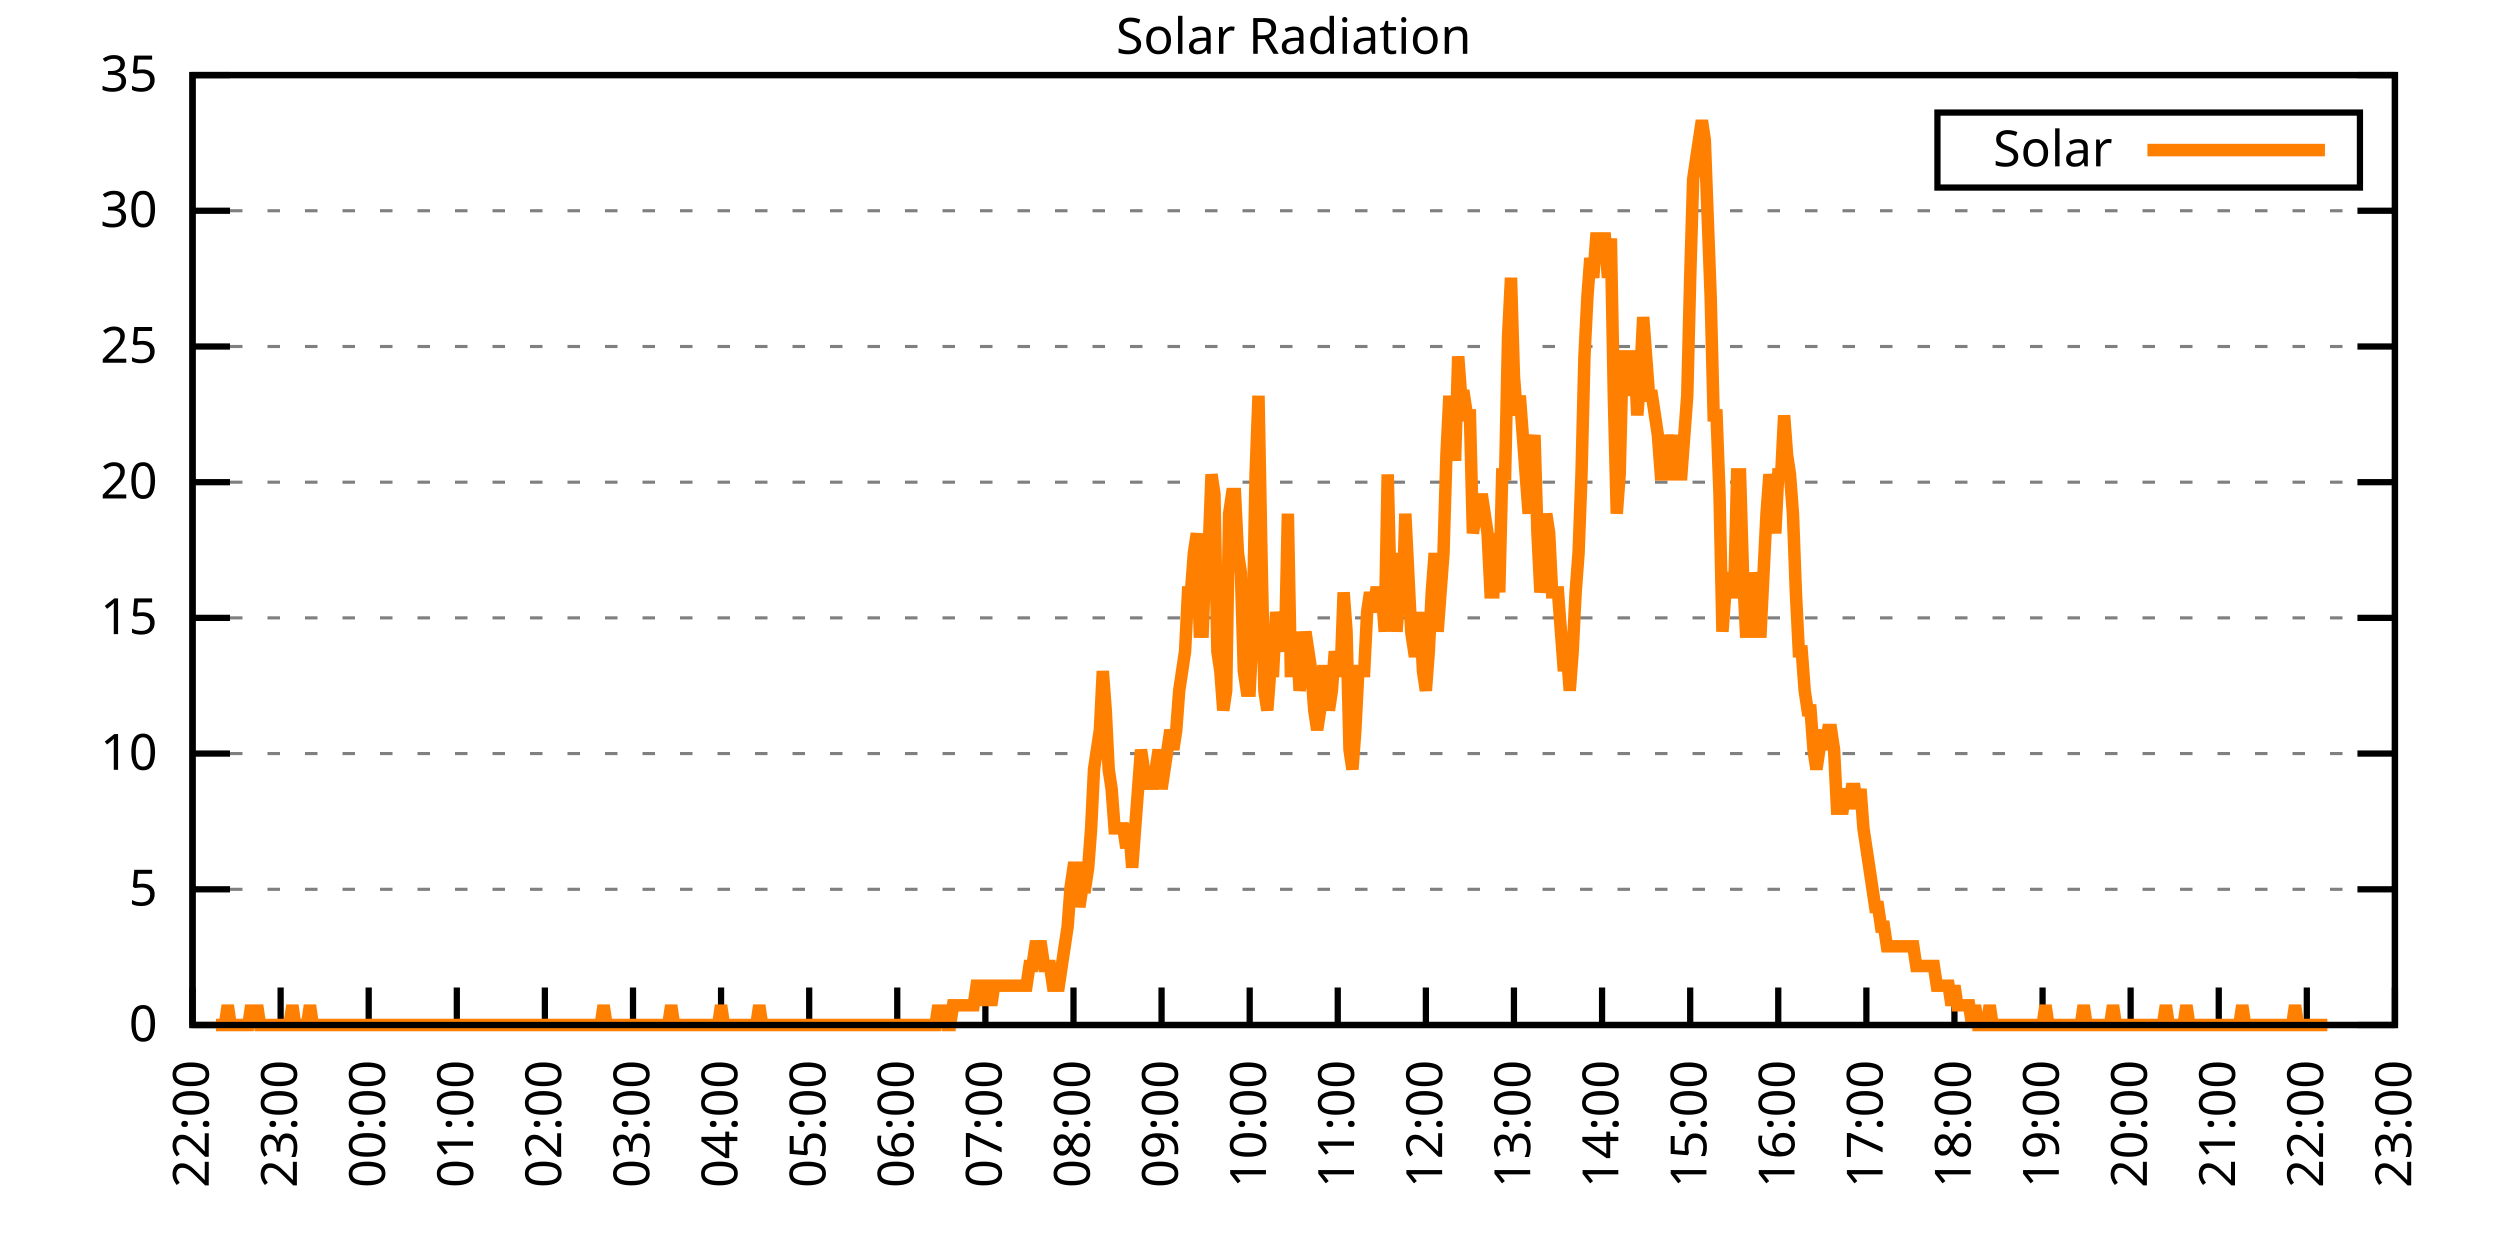
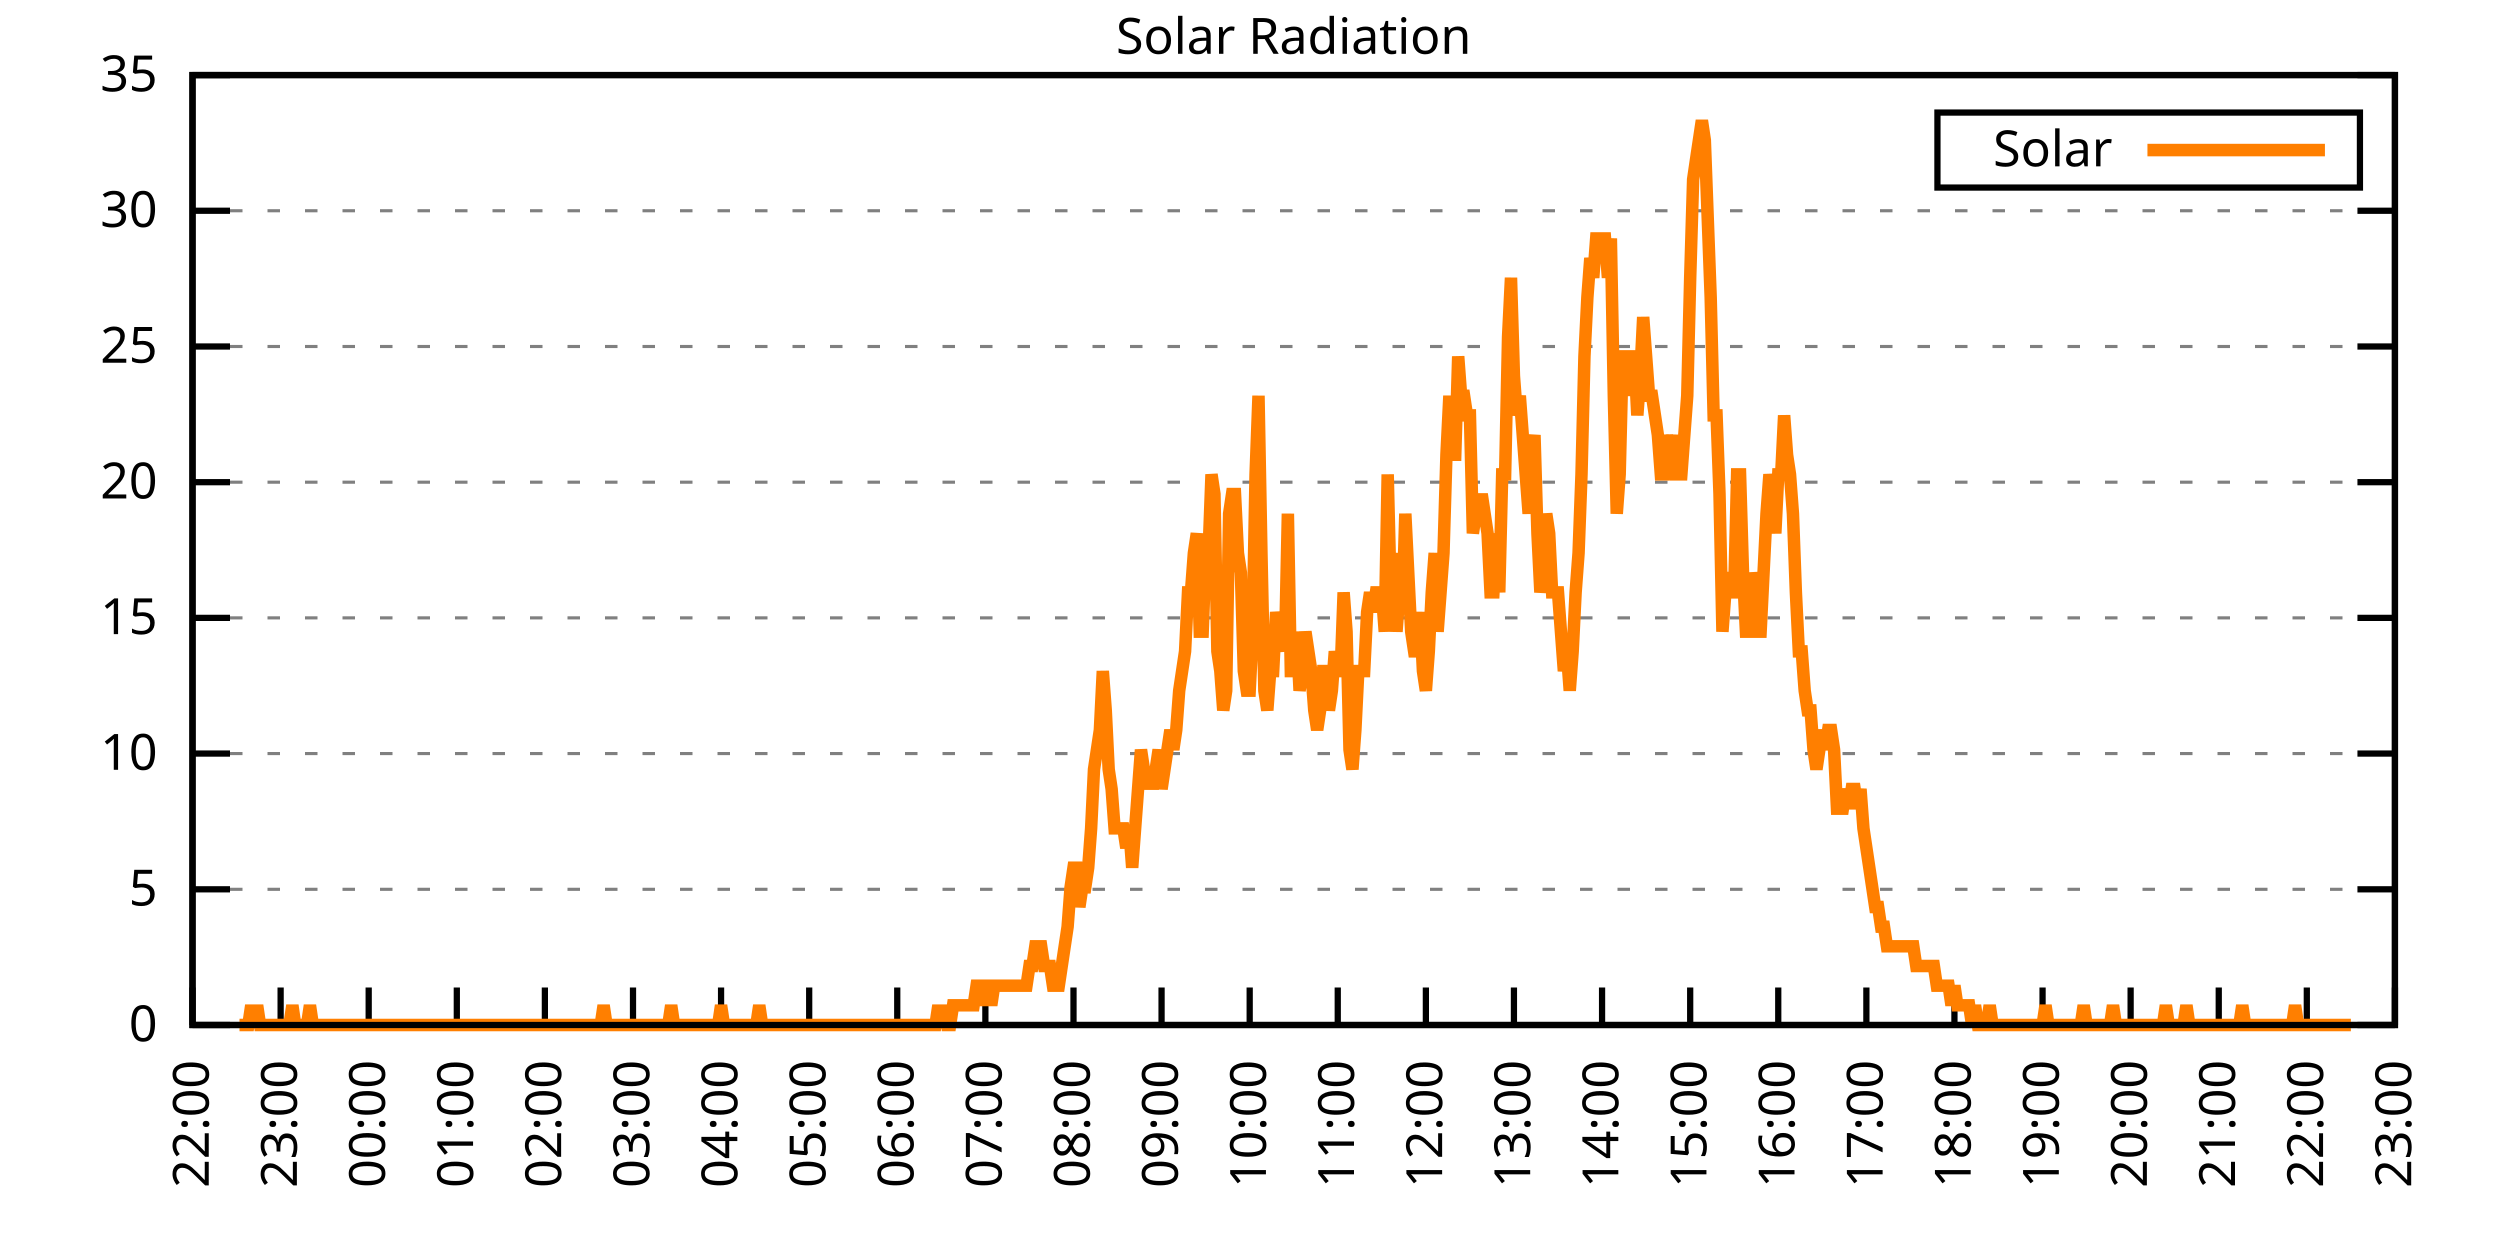
<svg xmlns="http://www.w3.org/2000/svg" xmlns:xlink="http://www.w3.org/1999/xlink" width="400" height="200" viewBox="0 0 400 200">
  <g id="gnuplot_canvas">
    <rect x="0" y="0" width="400" height="200" fill="none" />
    <defs>
      <circle id="gpDot" r="0.5" stroke-width="0.5" stroke="currentColor" />
      <path id="gpPt0" stroke-width="0.333" stroke="currentColor" d="M-1,0 h2 M0,-1 v2" />
      <path id="gpPt1" stroke-width="0.333" stroke="currentColor" d="M-1,-1 L1,1 M1,-1 L-1,1" />
      <path id="gpPt2" stroke-width="0.333" stroke="currentColor" d="M-1,0 L1,0 M0,-1 L0,1 M-1,-1 L1,1 M-1,1 L1,-1" />
      <rect id="gpPt3" stroke-width="0.333" stroke="currentColor" x="-1" y="-1" width="2" height="2" />
      <rect id="gpPt4" stroke-width="0.333" stroke="currentColor" fill="currentColor" x="-1" y="-1" width="2" height="2" />
      <circle id="gpPt5" stroke-width="0.333" stroke="currentColor" cx="0" cy="0" r="1" />
      <use xlink:href="#gpPt5" id="gpPt6" fill="currentColor" stroke="none" />
      <path id="gpPt7" stroke-width="0.333" stroke="currentColor" d="M0,-1.33 L-1.33,0.67 L1.33,0.67 z" />
      <use xlink:href="#gpPt7" id="gpPt8" fill="currentColor" stroke="none" />
      <use xlink:href="#gpPt7" id="gpPt9" stroke="currentColor" transform="rotate(180)" />
      <use xlink:href="#gpPt9" id="gpPt10" fill="currentColor" stroke="none" />
      <use xlink:href="#gpPt3" id="gpPt11" stroke="currentColor" transform="rotate(45)" />
      <use xlink:href="#gpPt11" id="gpPt12" fill="currentColor" stroke="none" />
      <path id="gpPt13" stroke-width="0.333" stroke="currentColor" d="M0,1.330 L1.265,0.411 L0.782,-1.067 L-0.782,-1.076 L-1.265,0.411 z" />
      <use xlink:href="#gpPt13" id="gpPt14" fill="currentColor" stroke="none" />
      <filter id="textbox" filterUnits="objectBoundingBox" x="0" y="0" height="1" width="1">
        <feFlood flood-color="white" flood-opacity="1" result="bgnd" />
        <feComposite in="SourceGraphic" in2="bgnd" operator="atop" />
      </filter>
      <filter id="greybox" filterUnits="objectBoundingBox" x="0" y="0" height="1" width="1">
        <feFlood flood-color="lightgrey" flood-opacity="1" result="grey" />
        <feComposite in="SourceGraphic" in2="grey" operator="atop" />
      </filter>
    </defs>
    <g fill="none" color="white" stroke="currentColor" stroke-width="1.00" stroke-linecap="butt" stroke-linejoin="miter">
</g>
    <g fill="none" color="black" stroke="currentColor" stroke-width="1.00" stroke-linecap="butt" stroke-linejoin="miter">
      <g stroke="none" shape-rendering="crispEdges">
        <polygon fill="rgb(255, 255, 255)" points="30.80,164.00 383.18,164.00 383.18,12.02 30.80,12.02 " />
      </g>
    </g>
    <g fill="none" color="black" stroke="currentColor" stroke-width="1.00" stroke-linecap="butt" stroke-linejoin="miter">
</g>
    <g fill="none" color="black" stroke="black" stroke-width="0.50" stroke-linecap="butt" stroke-linejoin="miter">
</g>
    <g fill="none" color="gray" stroke="currentColor" stroke-width="0.50" stroke-linecap="butt" stroke-linejoin="miter">
      <path stroke="gray" stroke-dasharray="2,4" class="gridline" d="M30.80,164.00 L383.19,164.00  " />
    </g>
    <g fill="none" color="gray" stroke="gray" stroke-width="1.00" stroke-linecap="butt" stroke-linejoin="miter">
</g>
    <g fill="none" color="black" stroke="currentColor" stroke-width="1.00" stroke-linecap="butt" stroke-linejoin="miter">
      <path stroke="black" d="M30.80,164.00 L36.80,164.00 M383.19,164.00 L377.19,164.00  " />
      <g transform="translate(25.20,166.60)" stroke="none" fill="black" font-family="Sans" font-size="8.00" text-anchor="end">
        <text>
          <tspan font-family="Sans"> 0</tspan>
        </text>
      </g>
    </g>
    <g fill="none" color="black" stroke="currentColor" stroke-width="1.00" stroke-linecap="butt" stroke-linejoin="miter">
</g>
    <g fill="none" color="black" stroke="black" stroke-width="0.50" stroke-linecap="butt" stroke-linejoin="miter">
</g>
    <g fill="none" color="gray" stroke="currentColor" stroke-width="0.50" stroke-linecap="butt" stroke-linejoin="miter">
      <path stroke="gray" stroke-dasharray="2,4" class="gridline" d="M30.80,142.29 L383.19,142.29  " />
    </g>
    <g fill="none" color="gray" stroke="gray" stroke-width="1.00" stroke-linecap="butt" stroke-linejoin="miter">
</g>
    <g fill="none" color="black" stroke="currentColor" stroke-width="1.00" stroke-linecap="butt" stroke-linejoin="miter">
      <path stroke="black" d="M30.80,142.29 L36.80,142.29 M383.19,142.29 L377.19,142.29  " />
      <g transform="translate(25.20,144.89)" stroke="none" fill="black" font-family="Sans" font-size="8.00" text-anchor="end">
        <text>
          <tspan font-family="Sans"> 5</tspan>
        </text>
      </g>
    </g>
    <g fill="none" color="black" stroke="currentColor" stroke-width="1.00" stroke-linecap="butt" stroke-linejoin="miter">
</g>
    <g fill="none" color="black" stroke="black" stroke-width="0.50" stroke-linecap="butt" stroke-linejoin="miter">
</g>
    <g fill="none" color="gray" stroke="currentColor" stroke-width="0.50" stroke-linecap="butt" stroke-linejoin="miter">
      <path stroke="gray" stroke-dasharray="2,4" class="gridline" d="M30.80,120.57 L383.19,120.57  " />
    </g>
    <g fill="none" color="gray" stroke="gray" stroke-width="1.00" stroke-linecap="butt" stroke-linejoin="miter">
</g>
    <g fill="none" color="black" stroke="currentColor" stroke-width="1.00" stroke-linecap="butt" stroke-linejoin="miter">
      <path stroke="black" d="M30.80,120.57 L36.80,120.57 M383.19,120.57 L377.19,120.57  " />
      <g transform="translate(25.20,123.17)" stroke="none" fill="black" font-family="Sans" font-size="8.00" text-anchor="end">
        <text>
          <tspan font-family="Sans"> 10</tspan>
        </text>
      </g>
    </g>
    <g fill="none" color="black" stroke="currentColor" stroke-width="1.00" stroke-linecap="butt" stroke-linejoin="miter">
</g>
    <g fill="none" color="black" stroke="black" stroke-width="0.50" stroke-linecap="butt" stroke-linejoin="miter">
</g>
    <g fill="none" color="gray" stroke="currentColor" stroke-width="0.50" stroke-linecap="butt" stroke-linejoin="miter">
      <path stroke="gray" stroke-dasharray="2,4" class="gridline" d="M30.80,98.86 L383.19,98.86  " />
    </g>
    <g fill="none" color="gray" stroke="gray" stroke-width="1.00" stroke-linecap="butt" stroke-linejoin="miter">
</g>
    <g fill="none" color="black" stroke="currentColor" stroke-width="1.00" stroke-linecap="butt" stroke-linejoin="miter">
      <path stroke="black" d="M30.80,98.86 L36.80,98.86 M383.19,98.86 L377.19,98.86  " />
      <g transform="translate(25.20,101.46)" stroke="none" fill="black" font-family="Sans" font-size="8.00" text-anchor="end">
        <text>
          <tspan font-family="Sans"> 15</tspan>
        </text>
      </g>
    </g>
    <g fill="none" color="black" stroke="currentColor" stroke-width="1.00" stroke-linecap="butt" stroke-linejoin="miter">
</g>
    <g fill="none" color="black" stroke="black" stroke-width="0.50" stroke-linecap="butt" stroke-linejoin="miter">
</g>
    <g fill="none" color="gray" stroke="currentColor" stroke-width="0.50" stroke-linecap="butt" stroke-linejoin="miter">
      <path stroke="gray" stroke-dasharray="2,4" class="gridline" d="M30.80,77.15 L383.19,77.15  " />
    </g>
    <g fill="none" color="gray" stroke="gray" stroke-width="1.00" stroke-linecap="butt" stroke-linejoin="miter">
</g>
    <g fill="none" color="black" stroke="currentColor" stroke-width="1.00" stroke-linecap="butt" stroke-linejoin="miter">
      <path stroke="black" d="M30.80,77.15 L36.80,77.15 M383.19,77.15 L377.19,77.15  " />
      <g transform="translate(25.20,79.75)" stroke="none" fill="black" font-family="Sans" font-size="8.00" text-anchor="end">
        <text>
          <tspan font-family="Sans"> 20</tspan>
        </text>
      </g>
    </g>
    <g fill="none" color="black" stroke="currentColor" stroke-width="1.00" stroke-linecap="butt" stroke-linejoin="miter">
</g>
    <g fill="none" color="black" stroke="black" stroke-width="0.50" stroke-linecap="butt" stroke-linejoin="miter">
</g>
    <g fill="none" color="gray" stroke="currentColor" stroke-width="0.50" stroke-linecap="butt" stroke-linejoin="miter">
      <path stroke="gray" stroke-dasharray="2,4" class="gridline" d="M30.80,55.44 L383.19,55.44  " />
    </g>
    <g fill="none" color="gray" stroke="gray" stroke-width="1.00" stroke-linecap="butt" stroke-linejoin="miter">
</g>
    <g fill="none" color="black" stroke="currentColor" stroke-width="1.00" stroke-linecap="butt" stroke-linejoin="miter">
      <path stroke="black" d="M30.80,55.44 L36.80,55.44 M383.19,55.44 L377.19,55.44  " />
      <g transform="translate(25.20,58.04)" stroke="none" fill="black" font-family="Sans" font-size="8.00" text-anchor="end">
        <text>
          <tspan font-family="Sans"> 25</tspan>
        </text>
      </g>
    </g>
    <g fill="none" color="black" stroke="currentColor" stroke-width="1.00" stroke-linecap="butt" stroke-linejoin="miter">
</g>
    <g fill="none" color="black" stroke="black" stroke-width="0.50" stroke-linecap="butt" stroke-linejoin="miter">
</g>
    <g fill="none" color="gray" stroke="currentColor" stroke-width="0.50" stroke-linecap="butt" stroke-linejoin="miter">
      <path stroke="gray" stroke-dasharray="2,4" class="gridline" d="M30.80,33.72 L383.19,33.72  " />
    </g>
    <g fill="none" color="gray" stroke="gray" stroke-width="1.00" stroke-linecap="butt" stroke-linejoin="miter">
</g>
    <g fill="none" color="black" stroke="currentColor" stroke-width="1.00" stroke-linecap="butt" stroke-linejoin="miter">
      <path stroke="black" d="M30.80,33.72 L36.80,33.72 M383.19,33.72 L377.19,33.72  " />
      <g transform="translate(25.20,36.32)" stroke="none" fill="black" font-family="Sans" font-size="8.00" text-anchor="end">
        <text>
          <tspan font-family="Sans"> 30</tspan>
        </text>
      </g>
    </g>
    <g fill="none" color="black" stroke="currentColor" stroke-width="1.00" stroke-linecap="butt" stroke-linejoin="miter">
</g>
    <g fill="none" color="black" stroke="black" stroke-width="0.50" stroke-linecap="butt" stroke-linejoin="miter">
</g>
    <g fill="none" color="gray" stroke="currentColor" stroke-width="0.50" stroke-linecap="butt" stroke-linejoin="miter">
      <path stroke="gray" stroke-dasharray="2,4" class="gridline" d="M30.80,12.01 L383.19,12.01  " />
    </g>
    <g fill="none" color="gray" stroke="gray" stroke-width="1.00" stroke-linecap="butt" stroke-linejoin="miter">
</g>
    <g fill="none" color="black" stroke="currentColor" stroke-width="1.00" stroke-linecap="butt" stroke-linejoin="miter">
      <path stroke="black" d="M30.80,12.01 L36.80,12.01 M383.19,12.01 L377.19,12.01  " />
      <g transform="translate(25.20,14.61)" stroke="none" fill="black" font-family="Sans" font-size="8.00" text-anchor="end">
        <text>
          <tspan font-family="Sans"> 35</tspan>
        </text>
      </g>
    </g>
    <g fill="none" color="black" stroke="currentColor" stroke-width="1.00" stroke-linecap="butt" stroke-linejoin="miter">
      <path stroke="black" d="M30.80,164.00 L30.80,158.00  " />
      <g transform="translate(33.40,169.60) rotate(270.00)" stroke="none" fill="black" font-family="Sans" font-size="8.00" text-anchor="end">
        <text>
          <tspan font-family="Sans">22:00</tspan>
        </text>
      </g>
    </g>
    <g fill="none" color="black" stroke="currentColor" stroke-width="1.00" stroke-linecap="butt" stroke-linejoin="miter">
      <path stroke="black" d="M44.90,164.00 L44.90,158.00  " />
      <g transform="translate(47.50,169.60) rotate(270.00)" stroke="none" fill="black" font-family="Sans" font-size="8.00" text-anchor="end">
        <text>
          <tspan font-family="Sans">23:00</tspan>
        </text>
      </g>
    </g>
    <g fill="none" color="black" stroke="currentColor" stroke-width="1.00" stroke-linecap="butt" stroke-linejoin="miter">
      <path stroke="black" d="M58.99,164.00 L58.99,158.00  " />
      <g transform="translate(61.59,169.60) rotate(270.00)" stroke="none" fill="black" font-family="Sans" font-size="8.00" text-anchor="end">
        <text>
          <tspan font-family="Sans">00:00</tspan>
        </text>
      </g>
    </g>
    <g fill="none" color="black" stroke="currentColor" stroke-width="1.00" stroke-linecap="butt" stroke-linejoin="miter">
      <path stroke="black" d="M73.09,164.00 L73.09,158.00  " />
      <g transform="translate(75.69,169.60) rotate(270.00)" stroke="none" fill="black" font-family="Sans" font-size="8.00" text-anchor="end">
        <text>
          <tspan font-family="Sans">01:00</tspan>
        </text>
      </g>
    </g>
    <g fill="none" color="black" stroke="currentColor" stroke-width="1.00" stroke-linecap="butt" stroke-linejoin="miter">
      <path stroke="black" d="M87.18,164.00 L87.18,158.00  " />
      <g transform="translate(89.78,169.60) rotate(270.00)" stroke="none" fill="black" font-family="Sans" font-size="8.00" text-anchor="end">
        <text>
          <tspan font-family="Sans">02:00</tspan>
        </text>
      </g>
    </g>
    <g fill="none" color="black" stroke="currentColor" stroke-width="1.00" stroke-linecap="butt" stroke-linejoin="miter">
      <path stroke="black" d="M101.28,164.00 L101.28,158.00  " />
      <g transform="translate(103.88,169.60) rotate(270.00)" stroke="none" fill="black" font-family="Sans" font-size="8.00" text-anchor="end">
        <text>
          <tspan font-family="Sans">03:00</tspan>
        </text>
      </g>
    </g>
    <g fill="none" color="black" stroke="currentColor" stroke-width="1.00" stroke-linecap="butt" stroke-linejoin="miter">
      <path stroke="black" d="M115.37,164.00 L115.37,158.00  " />
      <g transform="translate(117.97,169.60) rotate(270.00)" stroke="none" fill="black" font-family="Sans" font-size="8.00" text-anchor="end">
        <text>
          <tspan font-family="Sans">04:00</tspan>
        </text>
      </g>
    </g>
    <g fill="none" color="black" stroke="currentColor" stroke-width="1.00" stroke-linecap="butt" stroke-linejoin="miter">
      <path stroke="black" d="M129.47,164.00 L129.47,158.00  " />
      <g transform="translate(132.07,169.60) rotate(270.00)" stroke="none" fill="black" font-family="Sans" font-size="8.00" text-anchor="end">
        <text>
          <tspan font-family="Sans">05:00</tspan>
        </text>
      </g>
    </g>
    <g fill="none" color="black" stroke="currentColor" stroke-width="1.00" stroke-linecap="butt" stroke-linejoin="miter">
      <path stroke="black" d="M143.56,164.00 L143.56,158.00  " />
      <g transform="translate(146.16,169.60) rotate(270.00)" stroke="none" fill="black" font-family="Sans" font-size="8.00" text-anchor="end">
        <text>
          <tspan font-family="Sans">06:00</tspan>
        </text>
      </g>
    </g>
    <g fill="none" color="black" stroke="currentColor" stroke-width="1.00" stroke-linecap="butt" stroke-linejoin="miter">
      <path stroke="black" d="M157.66,164.00 L157.66,158.00  " />
      <g transform="translate(160.26,169.60) rotate(270.00)" stroke="none" fill="black" font-family="Sans" font-size="8.00" text-anchor="end">
        <text>
          <tspan font-family="Sans">07:00</tspan>
        </text>
      </g>
    </g>
    <g fill="none" color="black" stroke="currentColor" stroke-width="1.00" stroke-linecap="butt" stroke-linejoin="miter">
      <path stroke="black" d="M171.76,164.00 L171.76,158.00  " />
      <g transform="translate(174.36,169.60) rotate(270.00)" stroke="none" fill="black" font-family="Sans" font-size="8.00" text-anchor="end">
        <text>
          <tspan font-family="Sans">08:00</tspan>
        </text>
      </g>
    </g>
    <g fill="none" color="black" stroke="currentColor" stroke-width="1.00" stroke-linecap="butt" stroke-linejoin="miter">
      <path stroke="black" d="M185.85,164.00 L185.85,158.00  " />
      <g transform="translate(188.45,169.60) rotate(270.00)" stroke="none" fill="black" font-family="Sans" font-size="8.00" text-anchor="end">
        <text>
          <tspan font-family="Sans">09:00</tspan>
        </text>
      </g>
    </g>
    <g fill="none" color="black" stroke="currentColor" stroke-width="1.00" stroke-linecap="butt" stroke-linejoin="miter">
      <path stroke="black" d="M199.95,164.00 L199.95,158.00  " />
      <g transform="translate(202.55,169.60) rotate(270.00)" stroke="none" fill="black" font-family="Sans" font-size="8.00" text-anchor="end">
        <text>
          <tspan font-family="Sans">10:00</tspan>
        </text>
      </g>
    </g>
    <g fill="none" color="black" stroke="currentColor" stroke-width="1.00" stroke-linecap="butt" stroke-linejoin="miter">
      <path stroke="black" d="M214.04,164.00 L214.04,158.00  " />
      <g transform="translate(216.64,169.60) rotate(270.00)" stroke="none" fill="black" font-family="Sans" font-size="8.00" text-anchor="end">
        <text>
          <tspan font-family="Sans">11:00</tspan>
        </text>
      </g>
    </g>
    <g fill="none" color="black" stroke="currentColor" stroke-width="1.00" stroke-linecap="butt" stroke-linejoin="miter">
      <path stroke="black" d="M228.14,164.00 L228.14,158.00  " />
      <g transform="translate(230.74,169.60) rotate(270.00)" stroke="none" fill="black" font-family="Sans" font-size="8.00" text-anchor="end">
        <text>
          <tspan font-family="Sans">12:00</tspan>
        </text>
      </g>
    </g>
    <g fill="none" color="black" stroke="currentColor" stroke-width="1.00" stroke-linecap="butt" stroke-linejoin="miter">
      <path stroke="black" d="M242.23,164.00 L242.23,158.00  " />
      <g transform="translate(244.83,169.60) rotate(270.00)" stroke="none" fill="black" font-family="Sans" font-size="8.00" text-anchor="end">
        <text>
          <tspan font-family="Sans">13:00</tspan>
        </text>
      </g>
    </g>
    <g fill="none" color="black" stroke="currentColor" stroke-width="1.00" stroke-linecap="butt" stroke-linejoin="miter">
      <path stroke="black" d="M256.33,164.00 L256.33,158.00  " />
      <g transform="translate(258.93,169.60) rotate(270.00)" stroke="none" fill="black" font-family="Sans" font-size="8.00" text-anchor="end">
        <text>
          <tspan font-family="Sans">14:00</tspan>
        </text>
      </g>
    </g>
    <g fill="none" color="black" stroke="currentColor" stroke-width="1.00" stroke-linecap="butt" stroke-linejoin="miter">
      <path stroke="black" d="M270.43,164.00 L270.43,158.00  " />
      <g transform="translate(273.03,169.60) rotate(270.00)" stroke="none" fill="black" font-family="Sans" font-size="8.00" text-anchor="end">
        <text>
          <tspan font-family="Sans">15:00</tspan>
        </text>
      </g>
    </g>
    <g fill="none" color="black" stroke="currentColor" stroke-width="1.00" stroke-linecap="butt" stroke-linejoin="miter">
      <path stroke="black" d="M284.52,164.00 L284.52,158.00  " />
      <g transform="translate(287.12,169.60) rotate(270.00)" stroke="none" fill="black" font-family="Sans" font-size="8.00" text-anchor="end">
        <text>
          <tspan font-family="Sans">16:00</tspan>
        </text>
      </g>
    </g>
    <g fill="none" color="black" stroke="currentColor" stroke-width="1.00" stroke-linecap="butt" stroke-linejoin="miter">
      <path stroke="black" d="M298.62,164.00 L298.62,158.00  " />
      <g transform="translate(301.22,169.60) rotate(270.00)" stroke="none" fill="black" font-family="Sans" font-size="8.00" text-anchor="end">
        <text>
          <tspan font-family="Sans">17:00</tspan>
        </text>
      </g>
    </g>
    <g fill="none" color="black" stroke="currentColor" stroke-width="1.00" stroke-linecap="butt" stroke-linejoin="miter">
      <path stroke="black" d="M312.71,164.00 L312.71,158.00  " />
      <g transform="translate(315.31,169.60) rotate(270.00)" stroke="none" fill="black" font-family="Sans" font-size="8.00" text-anchor="end">
        <text>
          <tspan font-family="Sans">18:00</tspan>
        </text>
      </g>
    </g>
    <g fill="none" color="black" stroke="currentColor" stroke-width="1.00" stroke-linecap="butt" stroke-linejoin="miter">
      <path stroke="black" d="M326.81,164.00 L326.81,158.00  " />
      <g transform="translate(329.41,169.60) rotate(270.00)" stroke="none" fill="black" font-family="Sans" font-size="8.00" text-anchor="end">
        <text>
          <tspan font-family="Sans">19:00</tspan>
        </text>
      </g>
    </g>
    <g fill="none" color="black" stroke="currentColor" stroke-width="1.00" stroke-linecap="butt" stroke-linejoin="miter">
      <path stroke="black" d="M340.90,164.00 L340.90,158.00  " />
      <g transform="translate(343.50,169.60) rotate(270.00)" stroke="none" fill="black" font-family="Sans" font-size="8.00" text-anchor="end">
        <text>
          <tspan font-family="Sans">20:00</tspan>
        </text>
      </g>
    </g>
    <g fill="none" color="black" stroke="currentColor" stroke-width="1.00" stroke-linecap="butt" stroke-linejoin="miter">
      <path stroke="black" d="M355.00,164.00 L355.00,158.00  " />
      <g transform="translate(357.60,169.60) rotate(270.00)" stroke="none" fill="black" font-family="Sans" font-size="8.00" text-anchor="end">
        <text>
          <tspan font-family="Sans">21:00</tspan>
        </text>
      </g>
    </g>
    <g fill="none" color="black" stroke="currentColor" stroke-width="1.00" stroke-linecap="butt" stroke-linejoin="miter">
      <path stroke="black" d="M369.09,164.00 L369.09,158.00  " />
      <g transform="translate(371.69,169.60) rotate(270.00)" stroke="none" fill="black" font-family="Sans" font-size="8.00" text-anchor="end">
        <text>
          <tspan font-family="Sans">22:00</tspan>
        </text>
      </g>
    </g>
    <g fill="none" color="black" stroke="currentColor" stroke-width="1.00" stroke-linecap="butt" stroke-linejoin="miter">
      <path stroke="black" d="M383.19,164.00 L383.19,158.00  " />
      <g transform="translate(385.79,169.60) rotate(270.00)" stroke="none" fill="black" font-family="Sans" font-size="8.00" text-anchor="end">
        <text>
          <tspan font-family="Sans">23:00</tspan>
        </text>
      </g>
    </g>
    <g fill="none" color="black" stroke="currentColor" stroke-width="1.00" stroke-linecap="butt" stroke-linejoin="miter">
</g>
    <g fill="none" color="black" stroke="currentColor" stroke-width="1.00" stroke-linecap="butt" stroke-linejoin="miter">
      <path stroke="black" d="M30.80,12.01 L30.80,164.00 L383.19,164.00 L383.19,12.01 L30.80,12.01 Z  " />
    </g>
    <g fill="none" color="black" stroke="currentColor" stroke-width="1.00" stroke-linecap="butt" stroke-linejoin="miter">
</g>
    <g fill="none" color="black" stroke="currentColor" stroke-width="1.00" stroke-linecap="butt" stroke-linejoin="miter">
      <path stroke="black" d="M309.99,30.01 L309.99,18.01 L377.59,18.01 L377.59,30.01 L309.99,30.01 Z  " />
    </g>
    <g id="Solar_Radiation_plot_1">
      <g fill="none" color="white" stroke="black" stroke-width="2.00" stroke-linecap="butt" stroke-linejoin="miter">
</g>
      <g fill="none" color="black" stroke="currentColor" stroke-width="2.00" stroke-linecap="butt" stroke-linejoin="miter">
        <g transform="translate(337.99,26.61)" stroke="none" fill="black" font-family="Sans" font-size="8.00" text-anchor="end">
          <text>
            <tspan font-family="Sans">Solar</tspan>
          </text>
        </g>
      </g>
      <g fill="none" color="black" stroke="currentColor" stroke-width="2.00" stroke-linecap="butt" stroke-linejoin="miter">
-         <path stroke="rgb(255, 127,   0)" d="M343.59,24.01 L371.99,24.01 M34.56,164.00 L35.03,164.00 L35.50,164.00 L35.97,164.00 L36.44,160.85 L36.91,164.00   L37.38,164.00 L37.85,164.00 L38.32,164.00 L38.79,164.00 L39.26,164.00 L39.73,164.00 L40.20,160.85 L40.67,164.00   L41.14,160.85 L41.61,164.00 L42.08,164.00 L42.55,164.00 L43.02,164.00 L43.49,164.00 L43.96,164.00 L44.43,164.00   L44.90,164.00 L45.37,164.00 L45.84,164.00 L46.31,164.00 L46.78,160.85 L47.24,164.00 L47.71,164.00 L48.18,164.00   L48.65,164.00 L49.12,164.00 L49.59,160.85 L50.06,164.00 L50.53,164.00 L51.00,164.00 L51.47,164.00 L51.94,164.00   L52.41,164.00 L52.88,164.00 L53.35,164.00 L53.82,164.00 L54.29,164.00 L54.76,164.00 L55.23,164.00 L55.70,164.00   L56.17,164.00 L56.64,164.00 L57.11,164.00 L57.58,164.00 L58.05,164.00 L58.52,164.00 L58.99,164.00 L59.46,164.00   L59.93,164.00 L60.40,164.00 L60.87,164.00 L61.34,164.00 L61.81,164.00 L62.28,164.00 L62.75,164.00 L63.22,164.00   L63.69,164.00 L64.16,164.00 L64.63,164.00 L65.10,164.00 L65.57,164.00 L66.04,164.00 L66.51,164.00 L66.98,164.00   L67.45,164.00 L67.92,164.00 L68.39,164.00 L68.86,164.00 L69.33,164.00 L69.80,164.00 L70.27,164.00 L70.74,164.00   L71.21,164.00 L71.68,164.00 L72.15,164.00 L72.62,164.00 L73.09,164.00 L73.56,164.00 L74.03,164.00 L74.50,164.00   L74.97,164.00 L75.44,164.00 L75.91,164.00 L76.38,164.00 L76.85,164.00 L77.32,164.00 L77.79,164.00 L78.26,164.00   L78.73,164.00 L79.19,164.00 L79.66,164.00 L80.13,164.00 L80.60,164.00 L81.07,164.00 L81.54,164.00 L82.01,164.00   L82.48,164.00 L82.95,164.00 L83.42,164.00 L83.89,164.00 L84.36,164.00 L84.83,164.00 L85.30,164.00 L85.77,164.00   L86.24,164.00 L86.71,164.00 L87.18,164.00 L87.65,164.00 L88.12,164.00 L88.59,164.00 L89.06,164.00 L89.53,164.00   L90.00,164.00 L90.47,164.00 L90.94,164.00 L91.41,164.00 L91.88,164.00 L92.35,164.00 L92.82,164.00 L93.29,164.00   L93.76,164.00 L94.23,164.00 L94.70,164.00 L95.17,164.00 L95.64,164.00 L96.11,164.00 L96.58,160.85 L97.05,164.00   L97.52,164.00 L97.99,164.00 L98.46,164.00 L98.93,164.00 L99.40,164.00 L99.87,164.00 L100.34,164.00 L100.81,164.00   L101.28,164.00 L101.75,164.00 L102.22,164.00 L102.69,164.00 L103.16,164.00 L103.63,164.00 L104.10,164.00 L104.57,164.00   L105.04,164.00 L105.51,164.00 L105.98,164.00 L106.45,164.00 L106.92,164.00 L107.39,160.85 L107.86,164.00 L108.33,164.00   L108.80,164.00 L109.27,164.00 L109.74,164.00 L110.21,164.00 L110.68,164.00 L111.14,164.00 L111.61,164.00 L112.08,164.00   L112.55,164.00 L113.02,164.00 L113.49,164.00 L113.96,164.00 L114.43,164.00 L114.90,164.00 L115.37,160.85 L115.84,164.00   L116.31,164.00 L116.78,164.00 L117.25,164.00 L117.72,164.00 L118.19,164.00 L118.66,164.00 L119.13,164.00 L119.60,164.00   L120.07,164.00 L120.54,164.00 L121.01,164.00 L121.48,160.85 L121.95,164.00 L122.42,164.00 L122.89,164.00 L123.36,164.00   L123.83,164.00 L124.30,164.00 L124.77,164.00 L125.24,164.00 L125.71,164.00 L126.18,164.00 L126.65,164.00 L127.12,164.00   L127.59,164.00 L128.06,164.00 L128.53,164.00 L129.00,164.00 L129.47,164.00 L129.94,164.00 L130.41,164.00 L130.88,164.00   L131.35,164.00 L131.82,164.00 L132.29,164.00 L132.76,164.00 L133.23,164.00 L133.70,164.00 L134.17,164.00 L134.64,164.00   L135.11,164.00 L135.58,164.00 L136.05,164.00 L136.52,164.00 L136.99,164.00 L137.46,164.00 L137.93,164.00 L138.40,164.00   L138.87,164.00 L139.34,164.00 L139.81,164.00 L140.28,164.00 L140.75,164.00 L141.22,164.00 L141.69,164.00 L142.16,164.00   L142.63,164.00 L143.09,164.00 L143.56,164.00 L144.03,164.00 L144.50,164.00 L144.97,164.00 L145.44,164.00 L145.91,164.00   L146.38,164.00 L146.85,164.00 L147.32,164.00 L147.79,164.00 L148.26,164.00 L148.73,164.00 L149.20,164.00 L149.67,164.00   L150.14,160.85 L150.61,164.00 L151.08,160.85 L151.55,164.00 L152.02,164.00 L152.49,160.85 L152.96,160.85 L153.43,160.85   L153.90,160.85 L154.37,160.85 L154.84,160.85 L155.31,160.85 L155.78,160.85 L156.25,157.71 L156.72,157.71 L157.19,160.85   L157.66,157.71 L158.13,157.71 L158.60,160.85 L159.07,157.71 L159.54,157.71 L160.01,157.71 L160.48,157.71 L160.95,157.71   L161.42,157.71 L161.89,157.71 L162.36,157.71 L162.83,157.71 L163.30,157.71 L163.77,157.71 L164.24,157.71 L164.71,154.56   L165.18,154.56 L165.65,151.41 L166.12,151.41 L166.59,151.41 L167.06,154.56 L167.53,154.56 L168.00,154.56 L168.47,157.71   L168.94,157.71 L169.41,157.71 L169.88,154.56 L170.35,151.41 L170.82,148.27 L171.29,141.98 L171.76,138.83 L172.23,138.83   L172.70,145.12 L173.17,141.98 L173.64,141.98 L174.11,138.83 L174.58,132.54 L175.04,123.10 L175.51,119.95 L175.98,116.80   L176.45,107.37 L176.92,113.66 L177.39,123.10 L177.86,126.24 L178.33,132.54 L178.80,132.54 L179.27,132.54 L179.74,132.54   L180.21,135.68 L180.68,132.54 L181.15,138.83 L181.62,132.54 L182.09,126.24 L182.56,119.95 L183.03,123.10 L183.50,126.24   L183.97,123.10 L184.44,126.24 L184.91,123.10 L185.38,119.95 L185.85,126.24 L186.32,123.10 L186.79,119.95 L187.26,116.80   L187.73,119.95 L188.20,116.80 L188.67,110.51 L189.14,107.37 L189.61,104.22 L190.08,94.78 L190.55,94.78 L191.02,88.49   L191.49,85.34 L191.96,101.07 L192.43,101.07 L192.90,88.49 L193.37,88.49 L193.84,75.90 L194.31,79.05 L194.78,104.22   L195.25,107.37 L195.72,113.66 L196.19,110.51 L196.66,82.19 L197.13,79.05 L197.60,79.05 L198.07,88.49 L198.54,91.63   L199.01,107.37 L199.48,110.51 L199.95,110.51 L200.42,101.07 L200.89,75.90 L201.36,63.32 L201.83,88.49 L202.30,110.51   L202.77,113.66 L203.24,107.37 L203.71,107.37 L204.18,97.93 L204.65,101.07 L205.12,101.07 L205.59,104.22 L206.06,82.19   L206.53,107.37 L207.00,107.37 L207.46,101.07 L207.93,110.51 L208.40,107.37 L208.87,101.07 L209.34,104.22 L209.81,107.37   L210.28,113.66 L210.75,116.80 L211.22,113.66 L211.69,107.37 L212.16,107.37 L212.63,113.66 L213.10,110.51 L213.57,104.22   L214.04,107.37 L214.51,107.37 L214.98,94.78 L215.45,101.07 L215.92,119.95 L216.39,123.10 L216.86,116.80 L217.33,107.37   L217.80,107.37 L218.27,107.37 L218.74,97.93 L219.21,94.78 L219.68,97.93 L220.15,94.78 L220.62,94.78 L221.09,94.78   L221.56,101.07 L222.03,75.90 L222.50,94.78 L222.97,88.49 L223.44,101.07 L223.91,94.78 L224.38,97.93 L224.85,82.19   L225.32,91.63 L225.79,101.07 L226.26,104.22 L226.73,104.22 L227.20,97.93 L227.67,107.37 L228.14,110.51 L228.61,104.22   L229.08,94.78 L229.55,88.49 L230.02,101.07 L230.49,94.78 L230.96,88.49 L231.43,72.76 L231.90,63.32 L232.37,72.76   L232.84,72.76 L233.31,57.02 L233.78,63.32 L234.25,63.32 L234.72,66.46 L235.19,66.46 L235.66,85.34 L236.13,82.19   L236.60,82.19 L237.07,79.05 L237.54,82.19 L238.01,85.34 L238.48,94.78 L238.95,94.78 L239.41,85.34 L239.88,94.78   L240.35,75.90 L240.82,75.90 L241.29,53.88 L241.76,44.44 L242.23,60.17 L242.70,66.46 L243.17,63.32 L243.64,69.61   L244.11,75.90 L244.58,82.19 L245.05,72.76 L245.52,69.61 L245.99,85.34 L246.46,94.78 L246.93,91.63 L247.40,82.19   L247.87,85.34 L248.34,94.78 L248.81,94.78 L249.28,94.78 L249.75,101.07 L250.22,107.37 L250.69,104.22 L251.16,110.51   L251.63,104.22 L252.10,94.78 L252.57,88.49 L253.04,75.90 L253.51,57.02 L253.98,47.58 L254.45,41.29 L254.92,44.44   L255.39,38.15 L255.86,38.15 L256.33,38.15 L256.80,38.15 L257.27,44.44 L257.74,38.15 L258.21,63.32 L258.68,82.19   L259.15,75.90 L259.62,57.02 L260.09,57.02 L260.56,63.32 L261.03,57.02 L261.50,57.02 L261.97,66.46 L262.44,60.17   L262.91,50.73 L263.38,57.02 L263.85,63.32 L264.32,63.32 L264.79,66.46 L265.26,69.61 L265.73,75.90 L266.20,75.90   L266.67,69.61 L267.14,72.76 L267.61,69.61 L268.08,75.90 L268.55,75.90 L269.02,75.90 L269.49,69.61 L269.96,63.32   L270.43,44.44 L270.90,28.71 L271.36,25.56 L271.83,22.41 L272.30,19.27 L272.77,22.41 L273.24,35.00 L273.71,47.58   L274.18,66.46 L274.65,66.46 L275.12,79.05 L275.59,101.07 L276.06,94.78 L276.53,91.63 L277.00,94.78 L277.47,94.78   L277.94,75.90 L278.41,75.90 L278.88,91.63 L279.35,101.07 L279.82,101.07 L280.29,91.63 L280.76,94.78 L281.23,101.07   L281.70,101.07 L282.17,91.63 L282.64,82.19 L283.11,75.90 L283.58,79.05 L284.05,85.34 L284.52,75.90 L284.99,75.90   L285.46,66.46 L285.93,72.76 L286.40,75.90 L286.87,82.19 L287.34,94.78 L287.81,104.22 L288.28,104.22 L288.75,110.51   L289.22,113.66 L289.69,113.66 L290.16,119.95 L290.63,123.10 L291.10,119.95 L291.57,116.80 L292.04,119.95 L292.51,116.80   L292.98,116.80 L293.45,119.95 L293.92,129.39 L294.39,129.39 L294.86,129.39 L295.33,126.24 L295.80,129.39 L296.27,126.24   L296.74,126.24 L297.21,129.39 L297.68,126.24 L298.15,132.54 L298.62,135.68 L299.09,138.83 L299.56,141.98 L300.03,145.12   L300.50,145.12 L300.97,148.27 L301.44,148.27 L301.91,151.41 L302.38,151.41 L302.85,151.41 L303.31,151.41 L303.78,151.41   L304.25,151.41 L304.72,151.41 L305.19,151.41 L305.66,151.41 L306.13,151.41 L306.60,154.56 L307.07,154.56 L307.54,154.56   L308.01,154.56 L308.48,154.56 L308.95,154.56 L309.42,154.56 L309.89,157.71 L310.36,157.71 L310.83,157.71 L311.30,157.71   L311.77,157.71 L312.24,160.85 L312.71,157.71 L313.18,160.85 L313.65,160.85 L314.12,160.85 L314.59,160.85 L315.06,160.85   L315.53,164.00 L316.00,160.85 L316.47,164.00 L316.94,164.00 L317.41,164.00 L317.88,164.00 L318.35,160.85 L318.82,164.00   L319.29,164.00 L319.76,164.00 L320.23,164.00 L320.70,164.00 L321.17,164.00 L321.64,164.00 L322.11,164.00 L322.58,164.00   L323.05,164.00 L323.52,164.00 L323.99,164.00 L324.46,164.00 L324.93,164.00 L325.40,164.00 L325.87,164.00 L326.34,164.00   L326.81,164.00 L327.28,160.85 L327.75,164.00 L328.22,164.00 L328.69,164.00 L329.16,164.00 L329.63,164.00 L330.10,164.00   L330.57,164.00 L331.04,164.00 L331.51,164.00 L331.98,164.00 L332.45,164.00 L332.92,164.00 L333.39,160.85 L333.86,164.00   L334.33,164.00 L334.80,164.00 L335.26,164.00 L335.73,164.00 L336.20,164.00 L336.67,164.00 L337.14,164.00 L337.61,164.00   L338.08,160.85 L338.55,164.00 L339.02,164.00 L339.49,164.00 L339.96,164.00 L340.43,164.00 L340.90,164.00 L341.37,164.00   L341.84,164.00 L342.31,164.00 L342.78,164.00 L343.25,164.00 L343.72,164.00 L344.19,164.00 L344.66,164.00 L345.13,164.00   L345.60,164.00 L346.07,164.00 L346.54,160.85 L347.01,164.00 L347.48,164.00 L347.95,164.00 L348.42,164.00 L348.89,164.00   L349.36,164.00 L349.83,160.85 L350.30,164.00 L350.77,164.00 L351.24,164.00 L351.71,164.00 L352.18,164.00 L352.65,164.00   L353.12,164.00 L353.59,164.00 L354.06,164.00 L354.53,164.00 L355.00,164.00 L355.47,164.00 L355.94,164.00 L356.41,164.00   L356.88,164.00 L357.35,164.00 L357.82,164.00 L358.29,164.00 L358.76,160.85 L359.23,164.00 L359.70,164.00 L360.17,164.00   L360.64,164.00 L361.11,164.00 L361.58,164.00 L362.05,164.00 L362.52,164.00 L362.99,164.00 L363.46,164.00 L363.93,164.00   L364.40,164.00 L364.87,164.00 L365.34,164.00 L365.81,164.00 L366.28,164.00 L366.75,164.00 L367.21,160.85 L367.68,164.00   L368.15,164.00 L368.62,164.00 L369.09,164.00 L369.56,164.00 L370.03,164.00 L370.50,164.00 L370.97,164.00 L371.44,164.00   L371.91,164.00 L372.38,164.00  " />
+         <path stroke="rgb(255, 127,   0)" d="M343.59,24.01 L371.99,24.01 M38.32,164.00 L38.79,164.00 L39.26,164.00 L39.73,164.00 L40.20,160.85 L40.67,164.00   L41.14,160.85 L41.61,164.00 L42.08,164.00 L42.55,164.00 L43.02,164.00 L43.49,164.00 L43.96,164.00 L44.43,164.00   L44.90,164.00 L45.37,164.00 L45.84,164.00 L46.31,164.00 L46.78,160.85 L47.24,164.00 L47.71,164.00 L48.18,164.00   L48.65,164.00 L49.12,164.00 L49.59,160.85 L50.06,164.00 L50.53,164.00 L51.00,164.00 L51.47,164.00 L51.94,164.00   L52.41,164.00 L52.88,164.00 L53.35,164.00 L53.82,164.00 L54.29,164.00 L54.76,164.00 L55.23,164.00 L55.70,164.00   L56.17,164.00 L56.64,164.00 L57.11,164.00 L57.58,164.00 L58.05,164.00 L58.52,164.00 L58.99,164.00 L59.46,164.00   L59.93,164.00 L60.40,164.00 L60.87,164.00 L61.34,164.00 L61.81,164.00 L62.28,164.00 L62.75,164.00 L63.22,164.00   L63.69,164.00 L64.16,164.00 L64.63,164.00 L65.10,164.00 L65.57,164.00 L66.04,164.00 L66.51,164.00 L66.98,164.00   L67.45,164.00 L67.92,164.00 L68.39,164.00 L68.86,164.00 L69.33,164.00 L69.80,164.00 L70.27,164.00 L70.74,164.00   L71.21,164.00 L71.68,164.00 L72.15,164.00 L72.62,164.00 L73.09,164.00 L73.56,164.00 L74.03,164.00 L74.50,164.00   L74.97,164.00 L75.44,164.00 L75.91,164.00 L76.38,164.00 L76.85,164.00 L77.32,164.00 L77.79,164.00 L78.26,164.00   L78.73,164.00 L79.19,164.00 L79.66,164.00 L80.13,164.00 L80.60,164.00 L81.07,164.00 L81.54,164.00 L82.01,164.00   L82.48,164.00 L82.95,164.00 L83.42,164.00 L83.89,164.00 L84.36,164.00 L84.83,164.00 L85.30,164.00 L85.77,164.00   L86.24,164.00 L86.71,164.00 L87.18,164.00 L87.65,164.00 L88.12,164.00 L88.59,164.00 L89.06,164.00 L89.53,164.00   L90.00,164.00 L90.47,164.00 L90.94,164.00 L91.41,164.00 L91.88,164.00 L92.35,164.00 L92.82,164.00 L93.29,164.00   L93.76,164.00 L94.23,164.00 L94.70,164.00 L95.17,164.00 L95.64,164.00 L96.11,164.00 L96.58,160.85 L97.05,164.00   L97.52,164.00 L97.99,164.00 L98.46,164.00 L98.93,164.00 L99.40,164.00 L99.87,164.00 L100.34,164.00 L100.81,164.00   L101.28,164.00 L101.75,164.00 L102.22,164.00 L102.69,164.00 L103.16,164.00 L103.63,164.00 L104.10,164.00 L104.57,164.00   L105.04,164.00 L105.51,164.00 L105.98,164.00 L106.45,164.00 L106.92,164.00 L107.39,160.85 L107.86,164.00 L108.33,164.00   L108.80,164.00 L109.27,164.00 L109.74,164.00 L110.21,164.00 L110.68,164.00 L111.14,164.00 L111.61,164.00 L112.08,164.00   L112.55,164.00 L113.02,164.00 L113.49,164.00 L113.96,164.00 L114.43,164.00 L114.90,164.00 L115.37,160.85 L115.84,164.00   L116.31,164.00 L116.78,164.00 L117.25,164.00 L117.72,164.00 L118.19,164.00 L118.66,164.00 L119.13,164.00 L119.60,164.00   L120.07,164.00 L120.54,164.00 L121.01,164.00 L121.48,160.85 L121.95,164.00 L122.42,164.00 L122.89,164.00 L123.36,164.00   L123.83,164.00 L124.30,164.00 L124.77,164.00 L125.24,164.00 L125.71,164.00 L126.18,164.00 L126.65,164.00 L127.12,164.00   L127.59,164.00 L128.06,164.00 L128.53,164.00 L129.00,164.00 L129.47,164.00 L129.94,164.00 L130.41,164.00 L130.88,164.00   L131.35,164.00 L131.82,164.00 L132.29,164.00 L132.76,164.00 L133.23,164.00 L133.70,164.00 L134.17,164.00 L134.64,164.00   L135.11,164.00 L135.58,164.00 L136.05,164.00 L136.52,164.00 L136.99,164.00 L137.46,164.00 L137.93,164.00 L138.40,164.00   L138.87,164.00 L139.34,164.00 L139.81,164.00 L140.28,164.00 L140.75,164.00 L141.22,164.00 L141.69,164.00 L142.16,164.00   L142.63,164.00 L143.09,164.00 L143.56,164.00 L144.03,164.00 L144.50,164.00 L144.97,164.00 L145.44,164.00 L145.91,164.00   L146.38,164.00 L146.85,164.00 L147.32,164.00 L147.79,164.00 L148.26,164.00 L148.73,164.00 L149.20,164.00 L149.67,164.00   L150.14,160.85 L150.61,164.00 L151.08,160.85 L151.55,164.00 L152.02,164.00 L152.49,160.85 L152.96,160.85 L153.43,160.85   L153.90,160.85 L154.37,160.85 L154.84,160.85 L155.31,160.85 L155.78,160.85 L156.25,157.71 L156.72,157.71 L157.19,160.85   L157.66,157.71 L158.13,157.71 L158.60,160.85 L159.07,157.71 L159.54,157.71 L160.01,157.71 L160.48,157.71 L160.95,157.71   L161.42,157.71 L161.89,157.71 L162.36,157.71 L162.83,157.71 L163.30,157.71 L163.77,157.71 L164.24,157.71 L164.71,154.56   L165.18,154.56 L165.65,151.41 L166.12,151.41 L166.59,151.41 L167.06,154.56 L167.53,154.56 L168.00,154.56 L168.47,157.71   L168.94,157.71 L169.41,157.71 L169.88,154.56 L170.35,151.41 L170.82,148.27 L171.29,141.98 L171.76,138.83 L172.23,138.83   L172.70,145.12 L173.17,141.98 L173.64,141.98 L174.11,138.83 L174.58,132.54 L175.04,123.10 L175.51,119.95 L175.98,116.80   L176.45,107.37 L176.92,113.66 L177.39,123.10 L177.86,126.24 L178.33,132.54 L178.80,132.54 L179.27,132.54 L179.74,132.54   L180.21,135.68 L180.68,132.54 L181.15,138.83 L181.62,132.54 L182.09,126.24 L182.56,119.95 L183.03,123.10 L183.50,126.24   L183.97,123.10 L184.44,126.24 L184.91,123.10 L185.38,119.95 L185.85,126.24 L186.32,123.10 L186.79,119.95 L187.26,116.80   L187.73,119.95 L188.20,116.80 L188.67,110.51 L189.14,107.37 L189.61,104.22 L190.08,94.78 L190.55,94.78 L191.02,88.49   L191.49,85.34 L191.96,101.07 L192.43,101.07 L192.90,88.49 L193.37,88.49 L193.84,75.90 L194.31,79.05 L194.78,104.22   L195.25,107.37 L195.72,113.66 L196.19,110.51 L196.66,82.19 L197.13,79.05 L197.60,79.05 L198.07,88.49 L198.54,91.63   L199.01,107.37 L199.48,110.51 L199.95,110.51 L200.42,101.07 L200.89,75.90 L201.36,63.32 L201.83,88.49 L202.30,110.51   L202.77,113.66 L203.24,107.37 L203.71,107.37 L204.18,97.93 L204.65,101.07 L205.12,101.07 L205.59,104.22 L206.06,82.19   L206.53,107.37 L207.00,107.37 L207.46,101.07 L207.93,110.51 L208.40,107.37 L208.87,101.07 L209.34,104.22 L209.81,107.37   L210.28,113.66 L210.75,116.80 L211.22,113.66 L211.69,107.37 L212.16,107.37 L212.63,113.66 L213.10,110.51 L213.57,104.22   L214.04,107.37 L214.51,107.37 L214.98,94.78 L215.45,101.07 L215.92,119.95 L216.39,123.10 L216.86,116.80 L217.33,107.37   L217.80,107.37 L218.27,107.37 L218.74,97.93 L219.21,94.78 L219.68,97.93 L220.15,94.78 L220.62,94.78 L221.09,94.78   L221.56,101.07 L222.03,75.90 L222.50,94.78 L222.97,88.49 L223.44,101.07 L223.91,94.78 L224.38,97.93 L224.85,82.19   L225.32,91.63 L225.79,101.07 L226.26,104.22 L226.73,104.22 L227.20,97.93 L227.67,107.37 L228.14,110.51 L228.61,104.22   L229.08,94.78 L229.55,88.49 L230.02,101.07 L230.49,94.78 L230.96,88.49 L231.43,72.76 L231.90,63.32 L232.37,72.76   L232.84,72.76 L233.31,57.02 L233.78,63.32 L234.25,63.32 L234.72,66.46 L235.19,66.46 L235.66,85.34 L236.13,82.19   L236.60,82.19 L237.07,79.05 L237.54,82.19 L238.01,85.34 L238.48,94.78 L238.95,94.78 L239.41,85.34 L239.88,94.78   L240.35,75.90 L240.82,75.90 L241.29,53.88 L241.76,44.44 L242.23,60.17 L242.70,66.46 L243.17,63.32 L243.64,69.61   L244.11,75.90 L244.58,82.19 L245.05,72.76 L245.52,69.61 L245.99,85.34 L246.46,94.78 L246.93,91.63 L247.40,82.19   L247.87,85.34 L248.34,94.78 L248.81,94.78 L249.28,94.78 L249.75,101.07 L250.22,107.37 L250.69,104.22 L251.16,110.51   L251.63,104.22 L252.10,94.78 L252.57,88.49 L253.04,75.90 L253.51,57.02 L253.98,47.58 L254.45,41.29 L254.92,44.44   L255.39,38.15 L255.86,38.15 L256.33,38.15 L256.80,38.15 L257.27,44.44 L257.74,38.15 L258.21,63.32 L258.68,82.19   L259.15,75.90 L259.62,57.02 L260.09,57.02 L260.56,63.32 L261.03,57.02 L261.50,57.02 L261.97,66.46 L262.44,60.17   L262.91,50.73 L263.38,57.02 L263.85,63.32 L264.32,63.32 L264.79,66.46 L265.26,69.61 L265.73,75.90 L266.20,75.90   L266.67,69.61 L267.14,72.76 L267.61,69.61 L268.08,75.90 L268.55,75.90 L269.02,75.90 L269.49,69.61 L269.96,63.32   L270.43,44.44 L270.90,28.71 L271.36,25.56 L271.83,22.41 L272.30,19.27 L272.77,22.41 L273.24,35.00 L273.71,47.58   L274.18,66.46 L274.65,66.46 L275.12,79.05 L275.59,101.07 L276.06,94.78 L276.53,91.63 L277.00,94.78 L277.47,94.78   L277.94,75.90 L278.41,75.90 L278.88,91.63 L279.35,101.07 L279.82,101.07 L280.29,91.63 L280.76,94.78 L281.23,101.07   L281.70,101.07 L282.17,91.63 L282.64,82.19 L283.11,75.90 L283.58,79.05 L284.05,85.34 L284.52,75.90 L284.99,75.90   L285.46,66.46 L285.93,72.76 L286.40,75.90 L286.87,82.19 L287.34,94.78 L287.81,104.22 L288.28,104.22 L288.75,110.51   L289.22,113.66 L289.69,113.66 L290.16,119.95 L290.63,123.10 L291.10,119.95 L291.57,116.80 L292.04,119.95 L292.51,116.80   L292.98,116.80 L293.45,119.95 L293.92,129.39 L294.39,129.39 L294.86,129.39 L295.33,126.24 L295.80,129.39 L296.27,126.24   L296.74,126.24 L297.21,129.39 L297.68,126.24 L298.15,132.54 L298.62,135.68 L299.09,138.83 L299.56,141.98 L300.03,145.12   L300.50,145.12 L300.97,148.27 L301.44,148.27 L301.91,151.41 L302.38,151.41 L302.85,151.41 L303.31,151.41 L303.78,151.41   L304.25,151.41 L304.72,151.41 L305.19,151.41 L305.66,151.41 L306.13,151.41 L306.60,154.56 L307.07,154.56 L307.54,154.56   L308.01,154.56 L308.48,154.56 L308.95,154.56 L309.42,154.56 L309.89,157.71 L310.36,157.71 L310.83,157.71 L311.30,157.71   L311.77,157.71 L312.24,160.85 L312.71,157.71 L313.18,160.85 L313.65,160.85 L314.12,160.85 L314.59,160.85 L315.06,160.85   L315.53,164.00 L316.00,160.85 L316.47,164.00 L316.94,164.00 L317.41,164.00 L317.88,164.00 L318.35,160.85 L318.82,164.00   L319.29,164.00 L319.76,164.00 L320.23,164.00 L320.70,164.00 L321.17,164.00 L321.64,164.00 L322.11,164.00 L322.58,164.00   L323.05,164.00 L323.52,164.00 L323.99,164.00 L324.46,164.00 L324.93,164.00 L325.40,164.00 L325.87,164.00 L326.34,164.00   L326.81,164.00 L327.28,160.85 L327.75,164.00 L328.22,164.00 L328.69,164.00 L329.16,164.00 L329.63,164.00 L330.10,164.00   L330.57,164.00 L331.04,164.00 L331.51,164.00 L331.98,164.00 L332.45,164.00 L332.92,164.00 L333.39,160.85 L333.86,164.00   L334.33,164.00 L334.80,164.00 L335.26,164.00 L335.73,164.00 L336.20,164.00 L336.67,164.00 L337.14,164.00 L337.61,164.00   L338.08,160.85 L338.55,164.00 L339.02,164.00 L339.49,164.00 L339.96,164.00 L340.43,164.00 L340.90,164.00 L341.37,164.00   L341.84,164.00 L342.31,164.00 L342.78,164.00 L343.25,164.00 L343.72,164.00 L344.19,164.00 L344.66,164.00 L345.13,164.00   L345.60,164.00 L346.07,164.00 L346.54,160.85 L347.01,164.00 L347.48,164.00 L347.95,164.00 L348.42,164.00 L348.89,164.00   L349.36,164.00 L349.83,160.85 L350.30,164.00 L350.77,164.00 L351.24,164.00 L351.71,164.00 L352.18,164.00 L352.65,164.00   L353.12,164.00 L353.59,164.00 L354.06,164.00 L354.53,164.00 L355.00,164.00 L355.47,164.00 L355.94,164.00 L356.41,164.00   L356.88,164.00 L357.35,164.00 L357.82,164.00 L358.29,164.00 L358.76,160.85 L359.23,164.00 L359.70,164.00 L360.17,164.00   L360.64,164.00 L361.11,164.00 L361.58,164.00 L362.05,164.00 L362.52,164.00 L362.99,164.00 L363.46,164.00 L363.93,164.00   L364.40,164.00 L364.87,164.00 L365.34,164.00 L365.81,164.00 L366.28,164.00 L366.75,164.00 L367.21,160.85 L367.68,164.00   L368.15,164.00 L368.62,164.00 L369.09,164.00 L369.56,164.00 L370.03,164.00 L370.50,164.00 L370.97,164.00 L371.44,164.00   L371.91,164.00 L372.38,164.00 L372.85,164.00 L373.32,164.00 L373.79,164.00 L374.26,164.00 L374.73,164.00 L375.20,164.00   L375.67,164.00 L376.14,164.00  " />
      </g>
    </g>
    <g fill="none" color="black" stroke="currentColor" stroke-width="2.00" stroke-linecap="butt" stroke-linejoin="miter">
</g>
    <g fill="none" color="black" stroke="black" stroke-width="1.00" stroke-linecap="butt" stroke-linejoin="miter">
</g>
    <g fill="none" color="black" stroke="currentColor" stroke-width="1.00" stroke-linecap="butt" stroke-linejoin="miter">
      <path stroke="black" d="M30.80,12.01 L30.80,164.00 L383.19,164.00 L383.19,12.01 L30.80,12.01 Z  " />
      <g transform="translate(6.80,88.01) rotate(270.00)" stroke="none" fill="black" font-family="Sans" font-size="8.00" text-anchor="middle">
        <text />
      </g>
    </g>
    <g fill="none" color="black" stroke="currentColor" stroke-width="1.00" stroke-linecap="butt" stroke-linejoin="miter">
</g>
    <g fill="none" color="black" stroke="currentColor" stroke-width="1.00" stroke-linecap="butt" stroke-linejoin="miter">
      <g transform="translate(206.99,8.61)" stroke="none" fill="black" font-family="Sans" font-size="8.00" text-anchor="middle">
        <text>
          <tspan font-family="Sans">Solar Radiation</tspan>
        </text>
      </g>
    </g>
    <g fill="none" color="black" stroke="currentColor" stroke-width="1.00" stroke-linecap="butt" stroke-linejoin="miter">
</g>
  </g>
</svg>
